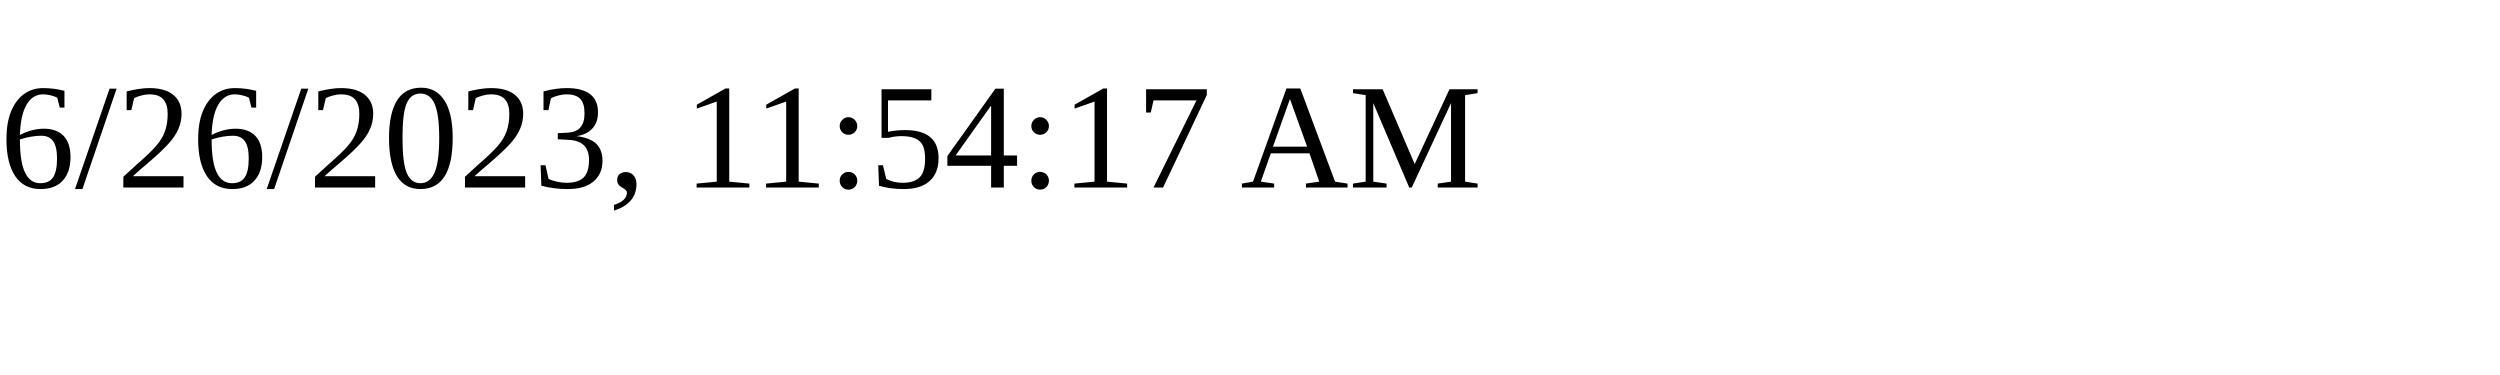
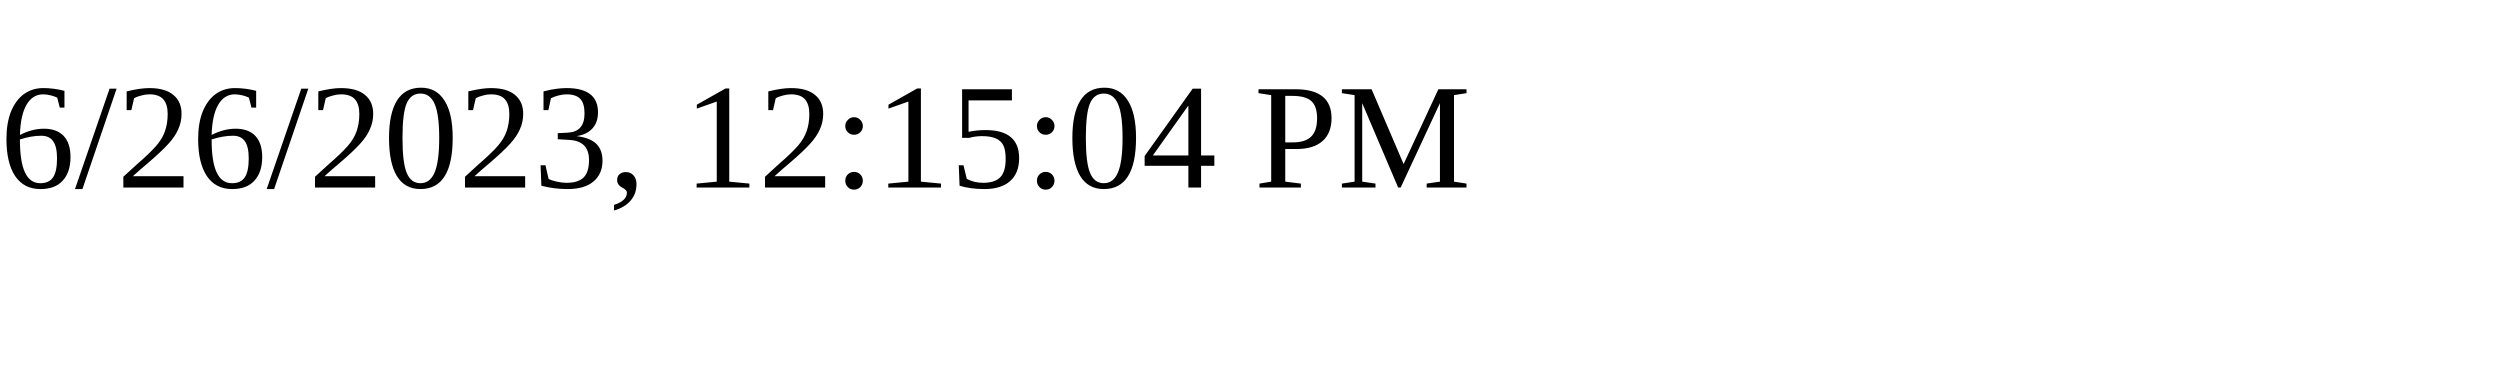
<svg xmlns="http://www.w3.org/2000/svg" height="30" width="200">
-   <text x="0" y="15">6/26/2023, 11:54:17 AM</text>
+   <text x="0" y="15">6/26/2023, 12:15:04 PM</text>
</svg>
